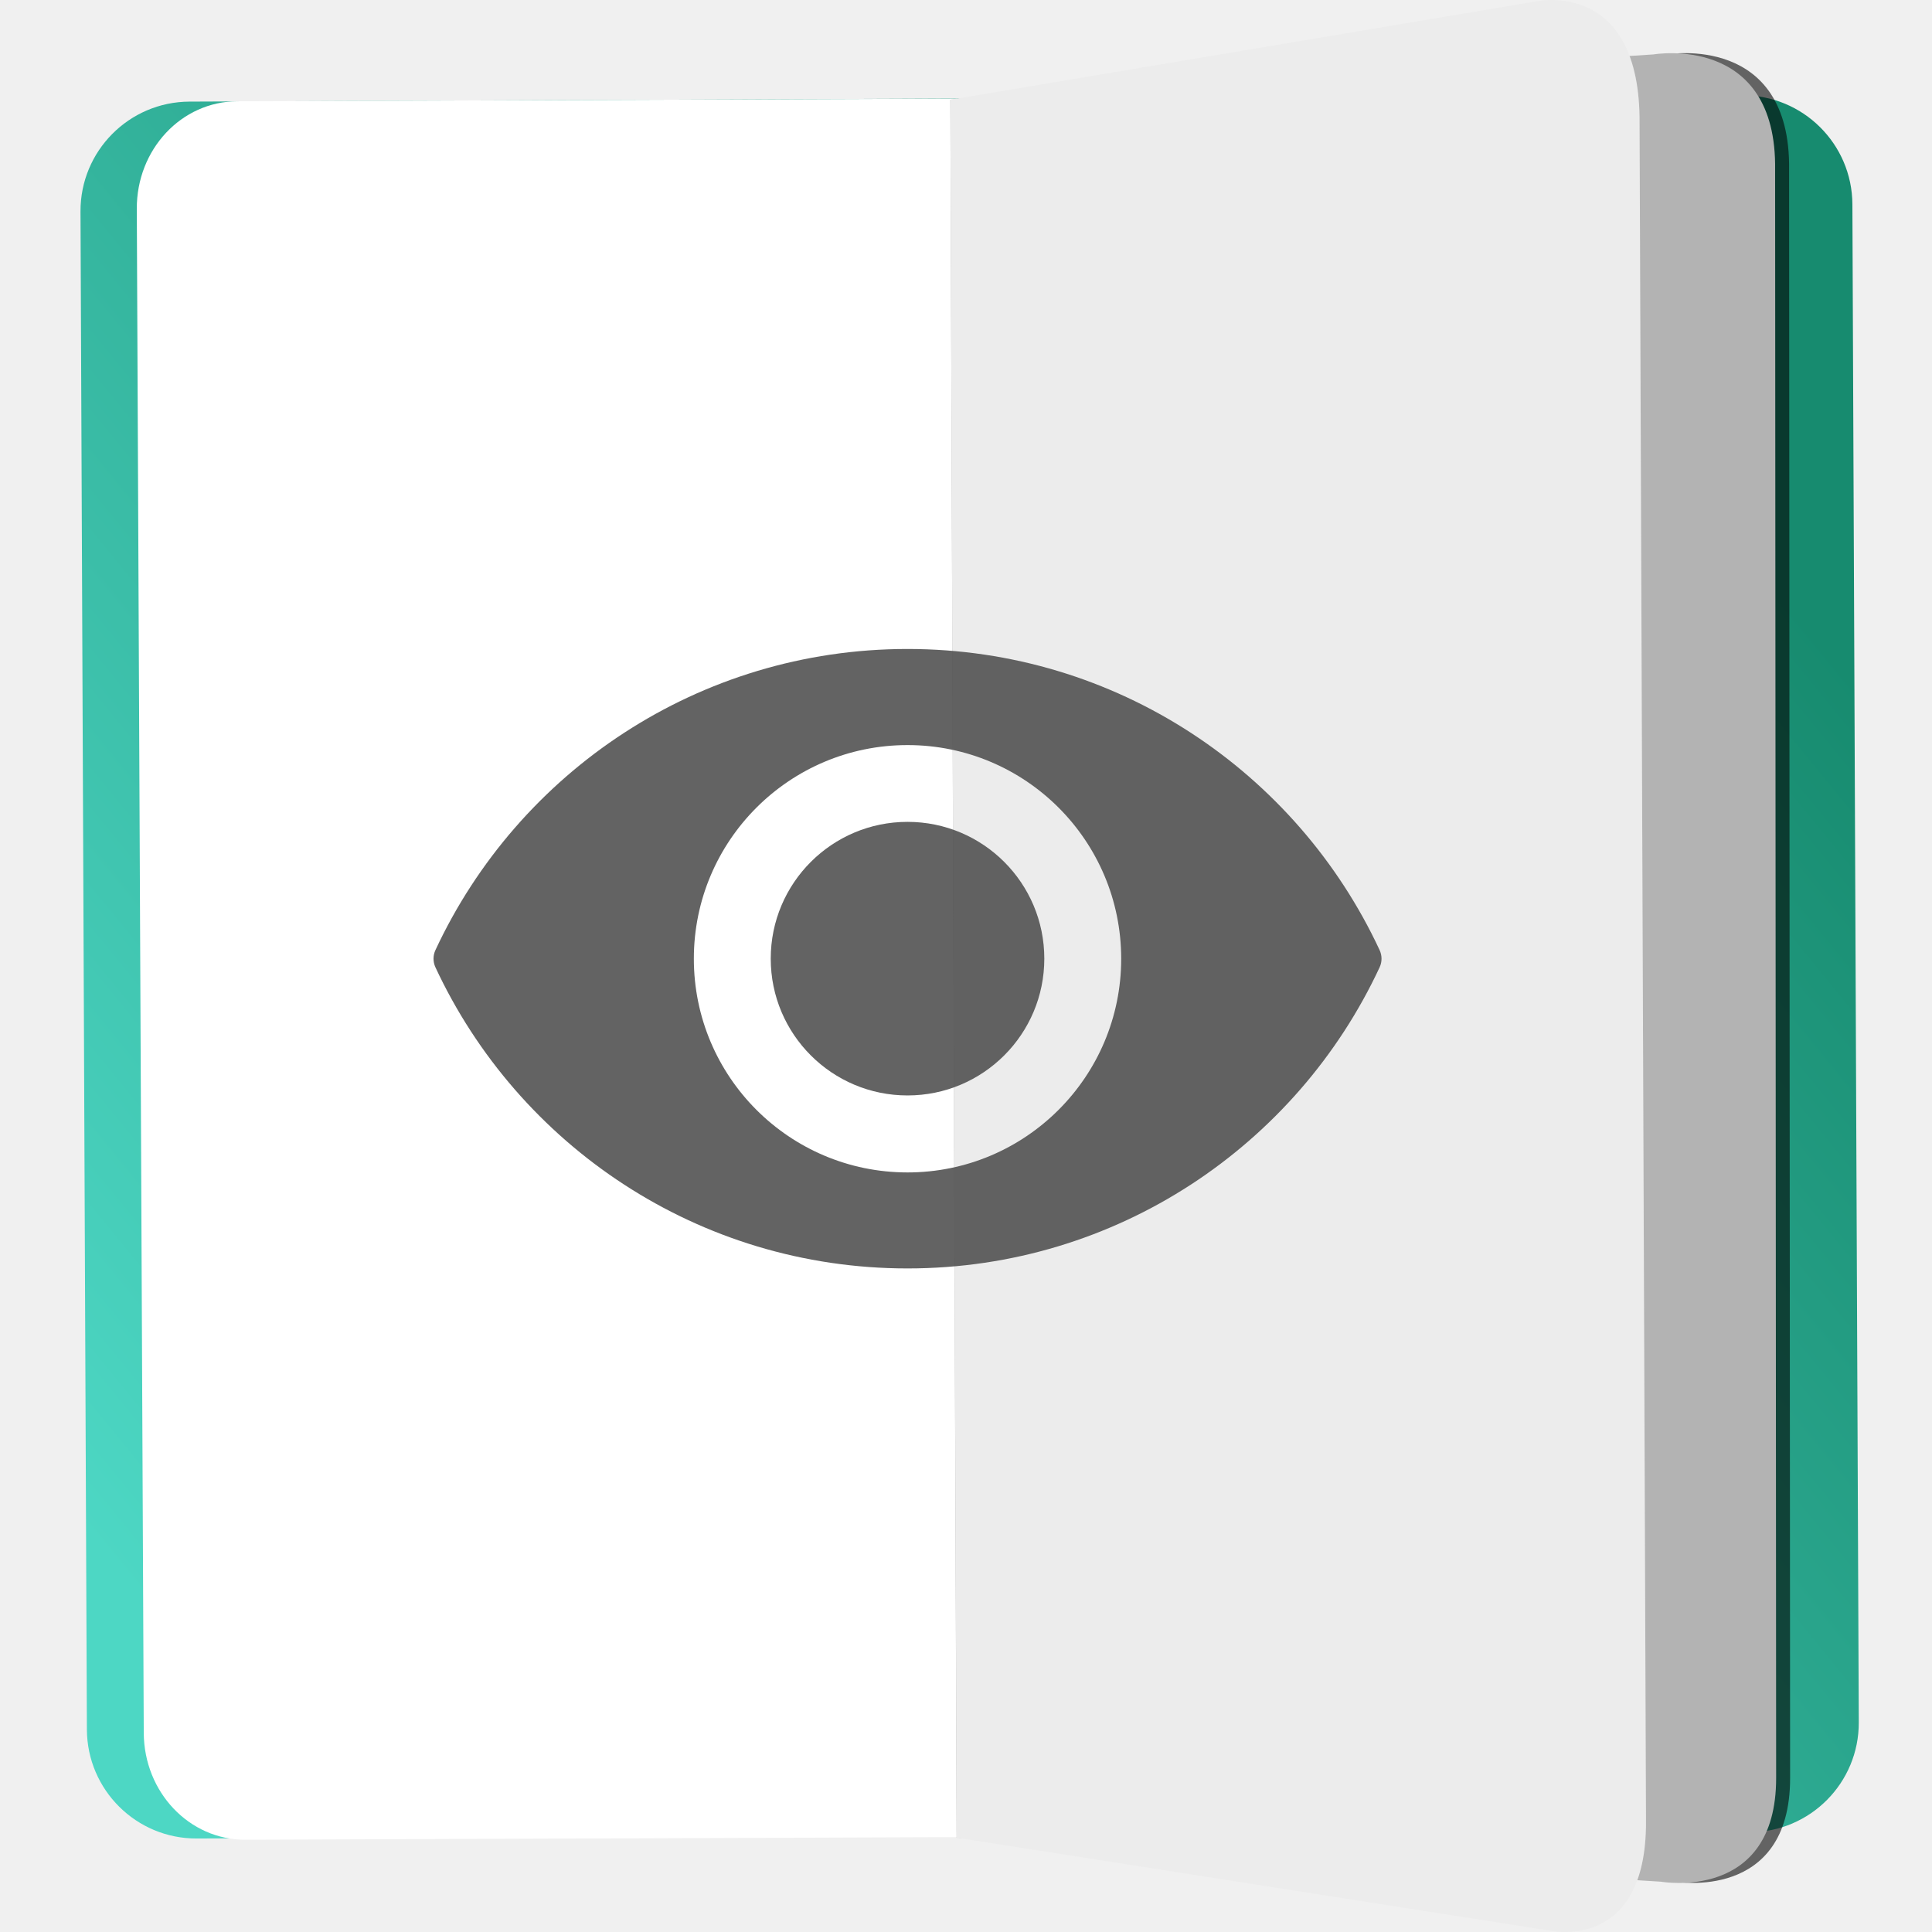
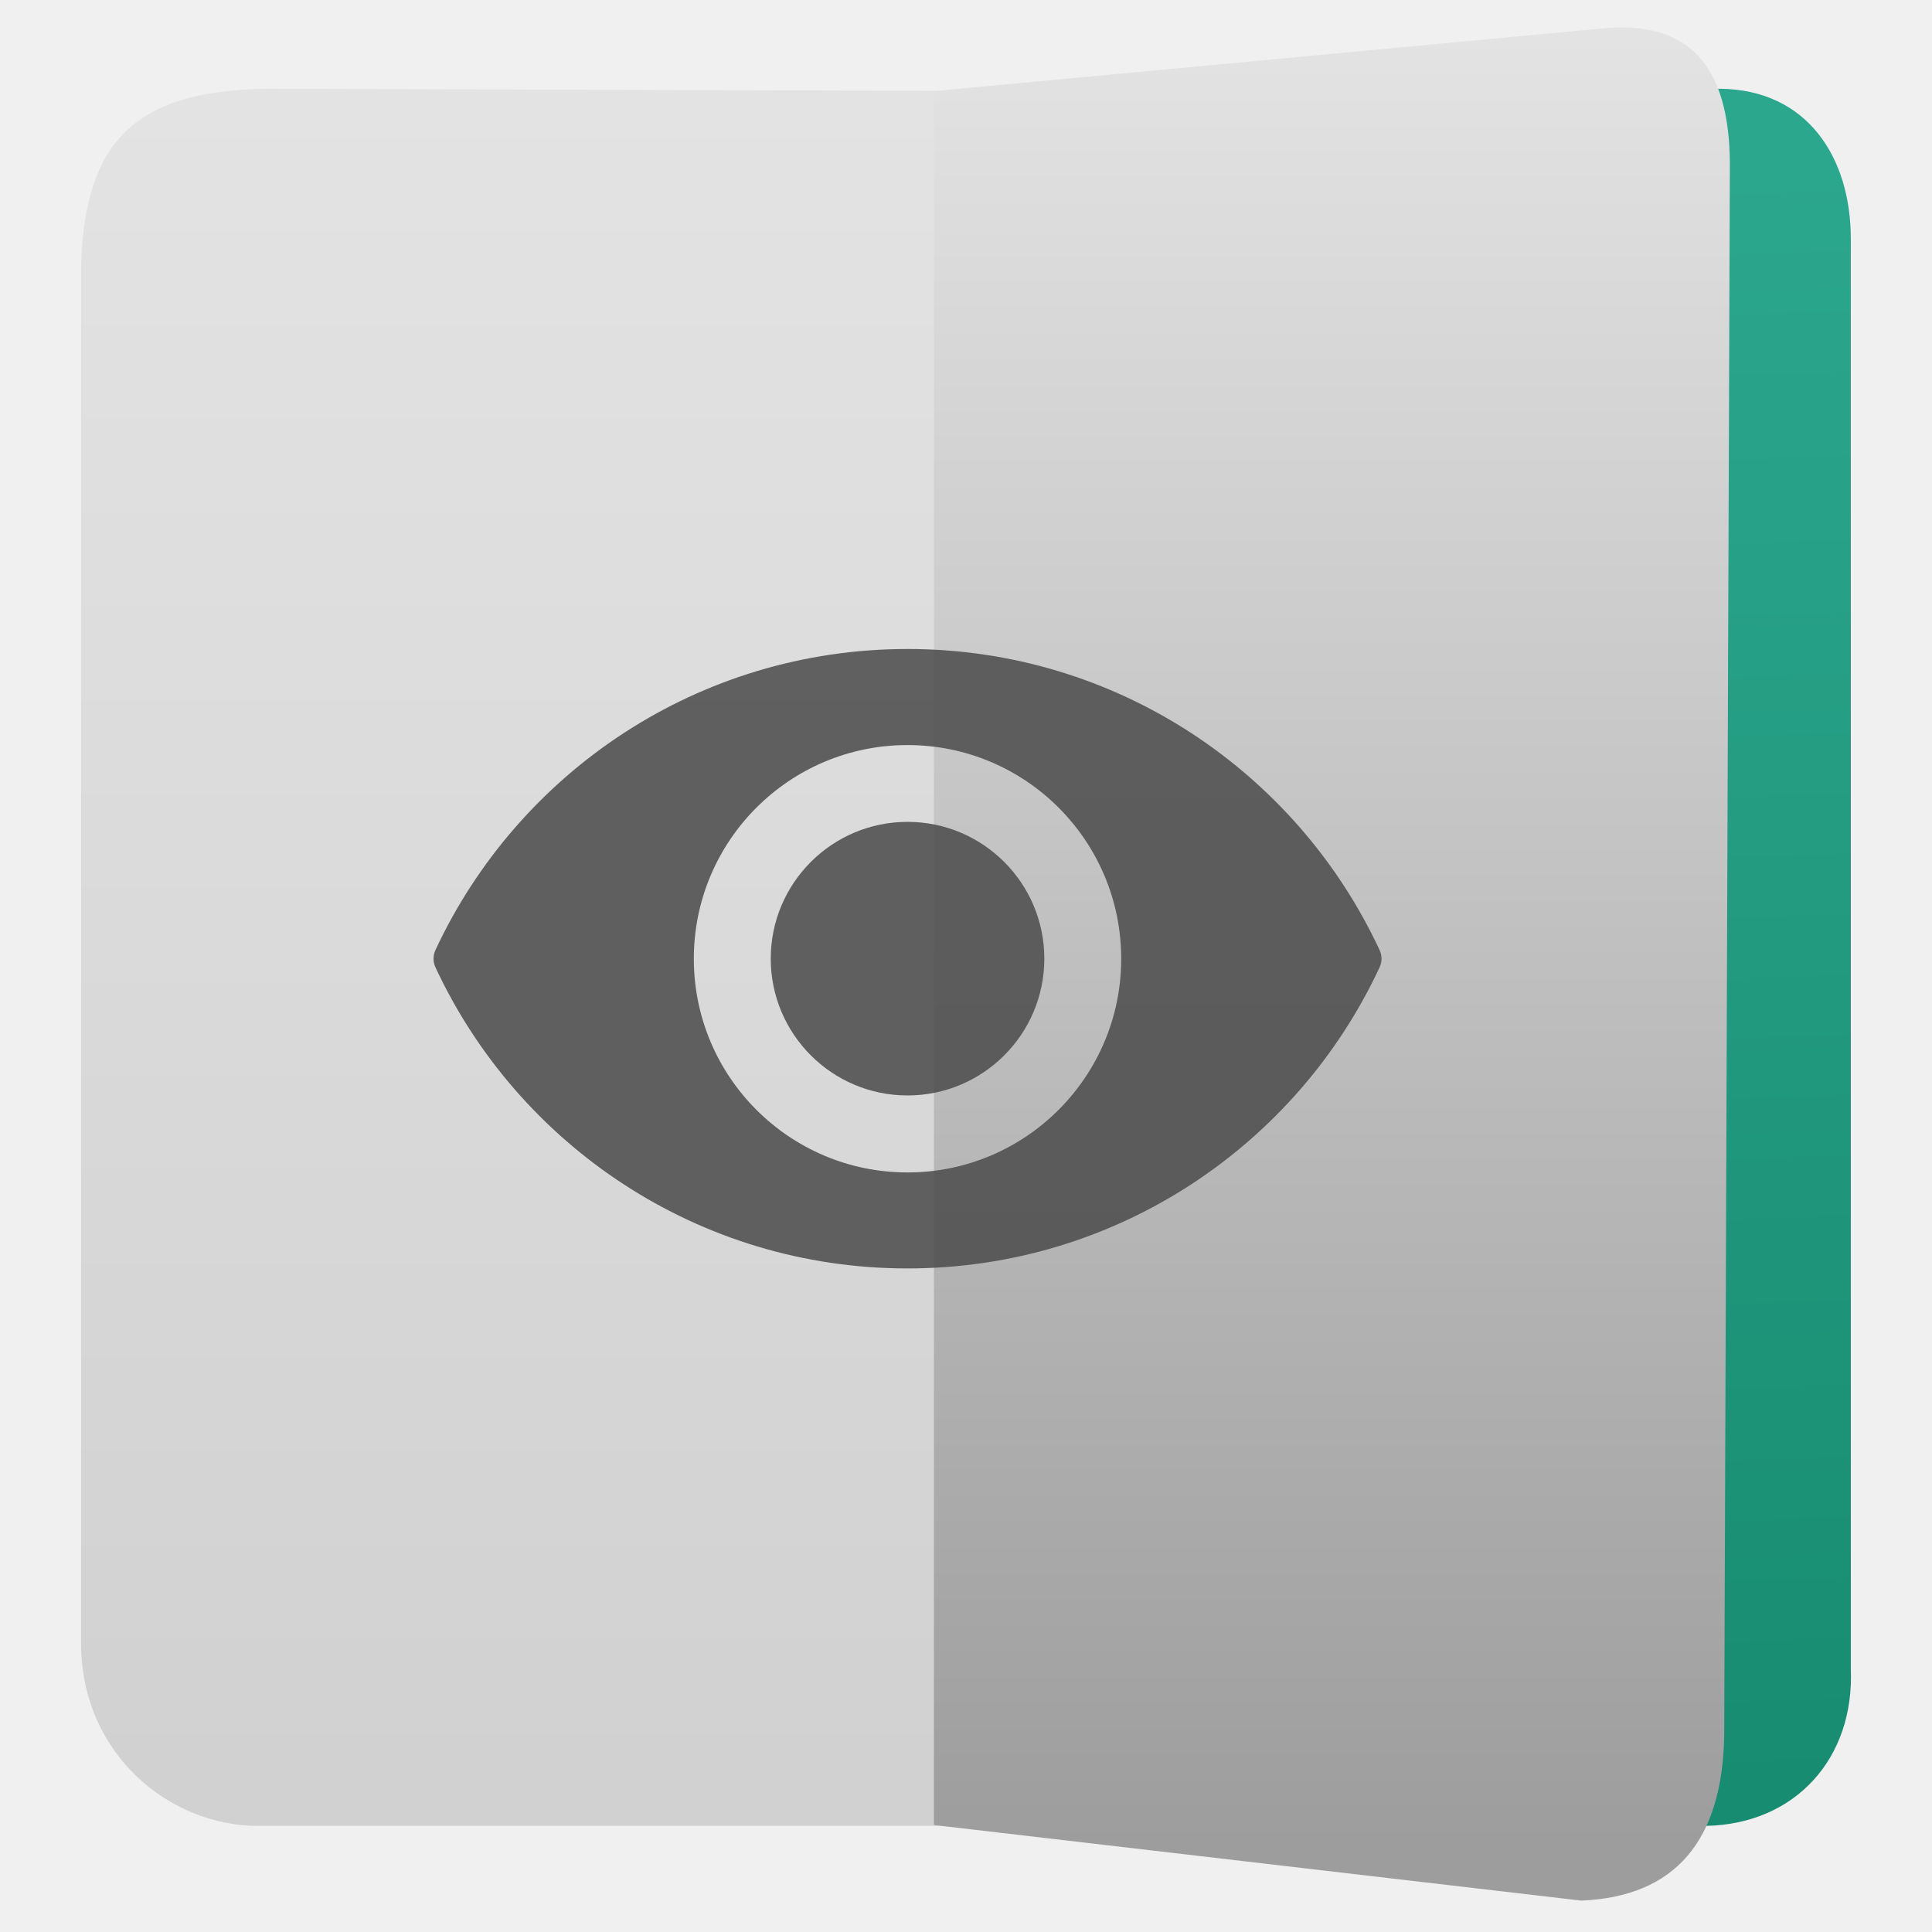
- <svg xmlns="http://www.w3.org/2000/svg" height="48" width="48">
-   <linearGradient id="a" gradientTransform="matrix(.9418922 0 0 .9620062 183.0841 324.6693)" gradientUnits="userSpaceOnUse" x1="423.807" x2="548.638" y1="119.985" y2="-37.068">
-     <stop offset="0" stop-color="#178b6f" />
-     <stop offset="1" stop-color="#4dd7c4" />
-   </linearGradient>
-   <g fill="#fff" fill-opacity=".855" transform="matrix(.2485371 -.000000000325 .000000000325 .2485371 -66.6166 -130.7946)">
-     <rect fill="url(#a)" fill-opacity="1" height="177.126" ry="10.94" transform="matrix(.00420848 .9999911 .9999919 -.00403434 0 0)" width="173.628" x="537.569" y="273.776" />
-     <path d="m364.436 537.385.622 172.572 70.421 4.397s11.512 2.058 11.503-10.361l-.103-160.743c.207-13.699-12.146-11.559-12.146-11.559z" fill="#000" fill-opacity=".588" fill-rule="evenodd" />
-     <g fill-opacity="1">
-       <path d="m291.757 536.381 71.966-.266 2.568 173.779-73.736.27c-5.594.02-10.121-4.742-10.149-10.682l-.696-152.342c-.027-5.939 4.452-10.738 10.047-10.759z" fill="#fff" />
-       <path d="m363.034 536.222.627 173.741 70.421 4.397s11.512 2.058 11.503-10.361l-.103-160.743c.207-13.699-12.146-11.559-12.146-11.559z" fill="#b3b3b3" fill-rule="evenodd" />
-       <path d="m363.034 536.222.635 173.741 59.273 9.284s9.683 2.211 9.633-10.901l-.643-169.72c.126-14.464-10.249-12.246-10.249-12.246z" fill="#fff" fill-rule="evenodd" />
-     </g>
-     <path d="m363.034 536.222.635 173.741 59.273 9.284s9.683 2.211 9.633-10.901l-.643-169.72c.126-14.464-10.249-12.246-10.249-12.246z" fill="#000" fill-opacity=".078" fill-rule="evenodd" />
-     <g fill="#4d4d4d" fill-opacity=".873" transform="matrix(.1016645 0 0 .1016645 311.371 574.7103)">
-       <path d="m466.075 161.525c-205.6 0-382.8 121.2-464.2 296.1-2.5 5.3-2.5 11.5 0 16.9 81.4 174.899 258.601 296.1 464.2 296.1s382.8-121.2 464.2-296.1c2.5-5.3 2.5-11.5 0-16.9-81.4-174.9-258.6-296.1-464.2-296.1zm0 514.701c-116.1 0-210.1-94.101-210.1-210.101 0-116.1 94.1-210.1 210.1-210.1 116.1 0 210.1 94.1 210.1 210.1s-94.1 210.101-210.1 210.101z" fill="#4d4d4d" fill-opacity=".873" />
-       <circle cx="466.075" cy="466.025" fill="#4d4d4d" fill-opacity=".873" r="134.5" />
-     </g>
-   </g>
+ <svg xmlns="http://www.w3.org/2000/svg" style="clip-rule:evenodd;fill-rule:evenodd;stroke-linejoin:round;stroke-miterlimit:2" version="1.1" viewBox="0 0 48 48">
+   <path d="m6.399 45.363h19.042l-1e-3 -43.099-18.857-0.059c-3.166 0.058-4.486 1.251-4.569 4.417v34.223c0.012 2.752 2.216 4.518 4.385 4.518z" style="fill:url(#_Linear1)" />
+   <path d="m42.397 45.363-12.085-0.014v-43.099l12.431-0.045c2.16 0.026 3.24 1.708 3.24 3.729v35.526c0.094 2.219-1.372 3.855-3.586 3.903z" style="fill:url(#_Linear2)" />
+   <path d="m42.838 43.097c-0.04 2.642-1.222 4.026-3.552 4.123l-16.083-1.878v-43.078l16.584-1.555c2.209-0.223 3.174 0.962 3.191 3.337l-0.14 39.051z" style="fill:url(#_Linear3)" />
+   <path d="m22.547 16.124c-5.195 0-9.672 3.062-11.729 7.481-0.063 0.134-0.063 0.291 0 0.427 2.057 4.419 6.534 7.482 11.729 7.482s9.672-3.063 11.729-7.482c0.063-0.134 0.063-0.29 0-0.427-2.057-4.419-6.534-7.481-11.729-7.481zm0 13.005c-2.933 0-5.309-2.378-5.309-5.309 0-2.934 2.378-5.309 5.309-5.309 2.934 0 5.309 2.378 5.309 5.309s-2.378 5.309-5.309 5.309zm0-8.71c1.876 0 3.399 1.523 3.399 3.398 0 1.876-1.523 3.399-3.399 3.399s-3.398-1.523-3.398-3.399c0-1.875 1.522-3.398 3.398-3.398z" style="fill-opacity:.87;fill-rule:nonzero;fill:rgb(77,77,77)" />
+   <defs>
+     <linearGradient id="_Linear1" x2="1" gradientTransform="matrix(2.58539e-15,-42.2226,42.2226,2.58539e-15,107.659,44.3392)" gradientUnits="userSpaceOnUse">
+       <stop style="stop-color:rgb(209,209,209)" offset="0" />
+       <stop style="stop-color:rgb(227,227,227)" offset="1" />
+     </linearGradient>
+     <linearGradient id="_Linear2" x2="1" gradientTransform="matrix(.79491 41.4949 -41.4949 .79491 -47.2247 6.08575)" gradientUnits="userSpaceOnUse">
+       <stop style="stop-color:rgb(43,167,142)" offset="0" />
+       <stop style="stop-color:rgb(23,139,111)" offset="1" />
+     </linearGradient>
+     <linearGradient id="_Linear3" x2="1" gradientTransform="matrix(2.78784e-15,-45.5289,45.5289,2.78784e-15,58.1127,46.116)" gradientUnits="userSpaceOnUse">
+       <stop style="stop-color:rgb(157,157,157)" offset="0" />
+       <stop style="stop-color:rgb(227,227,227)" offset="1" />
+     </linearGradient>
+   </defs>
</svg>
